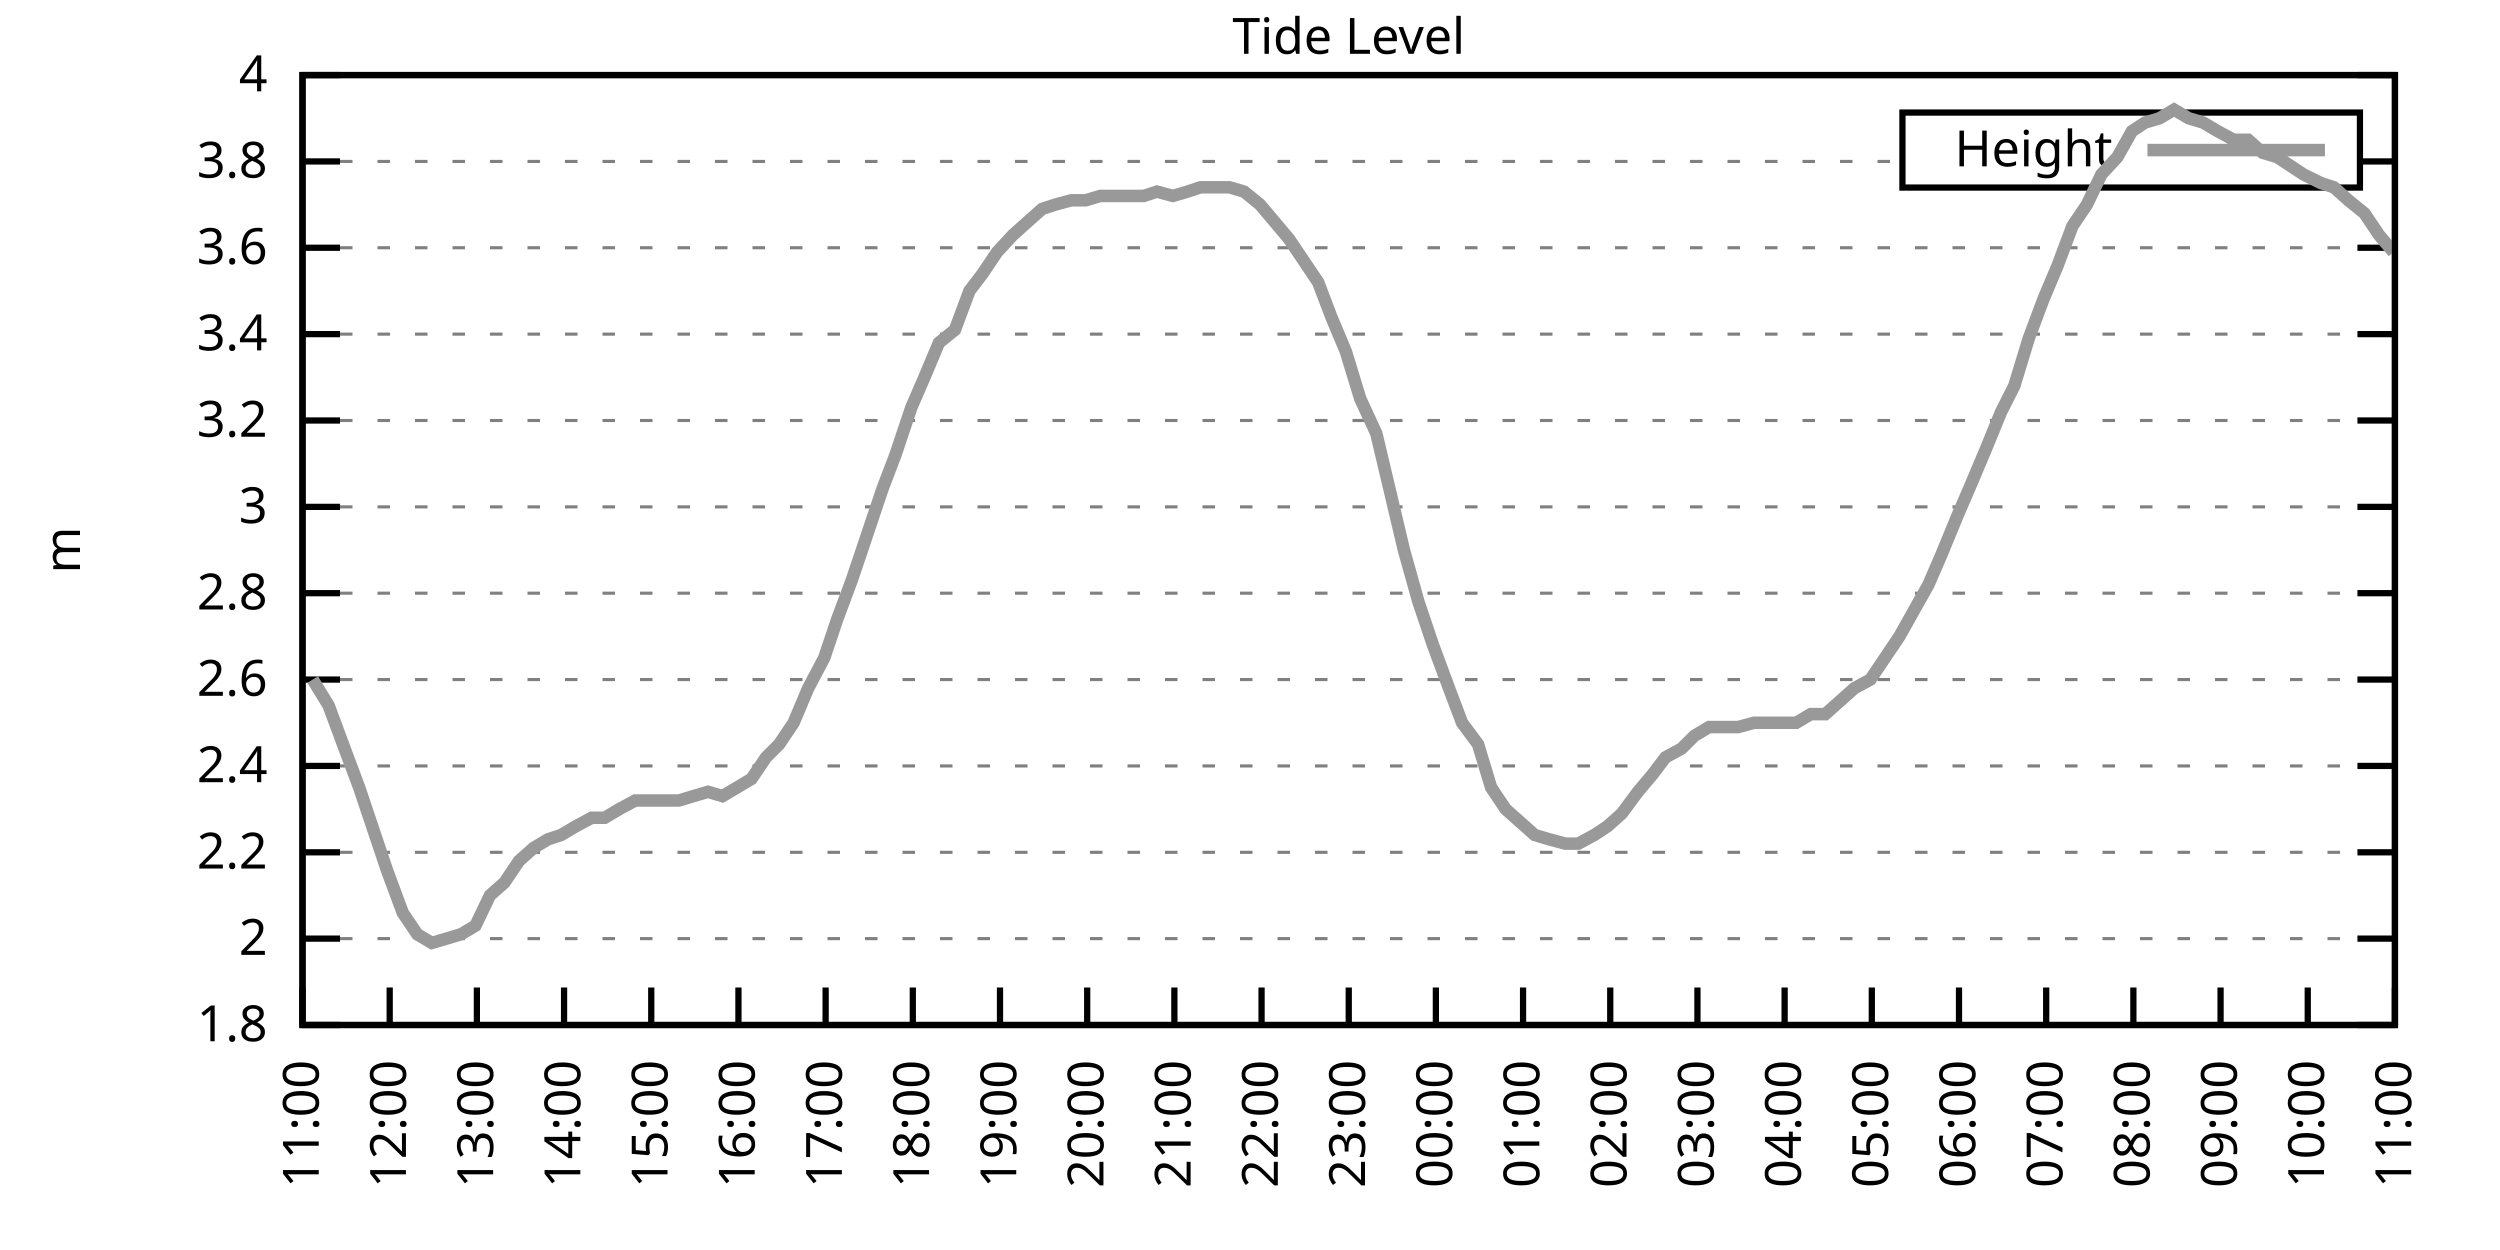
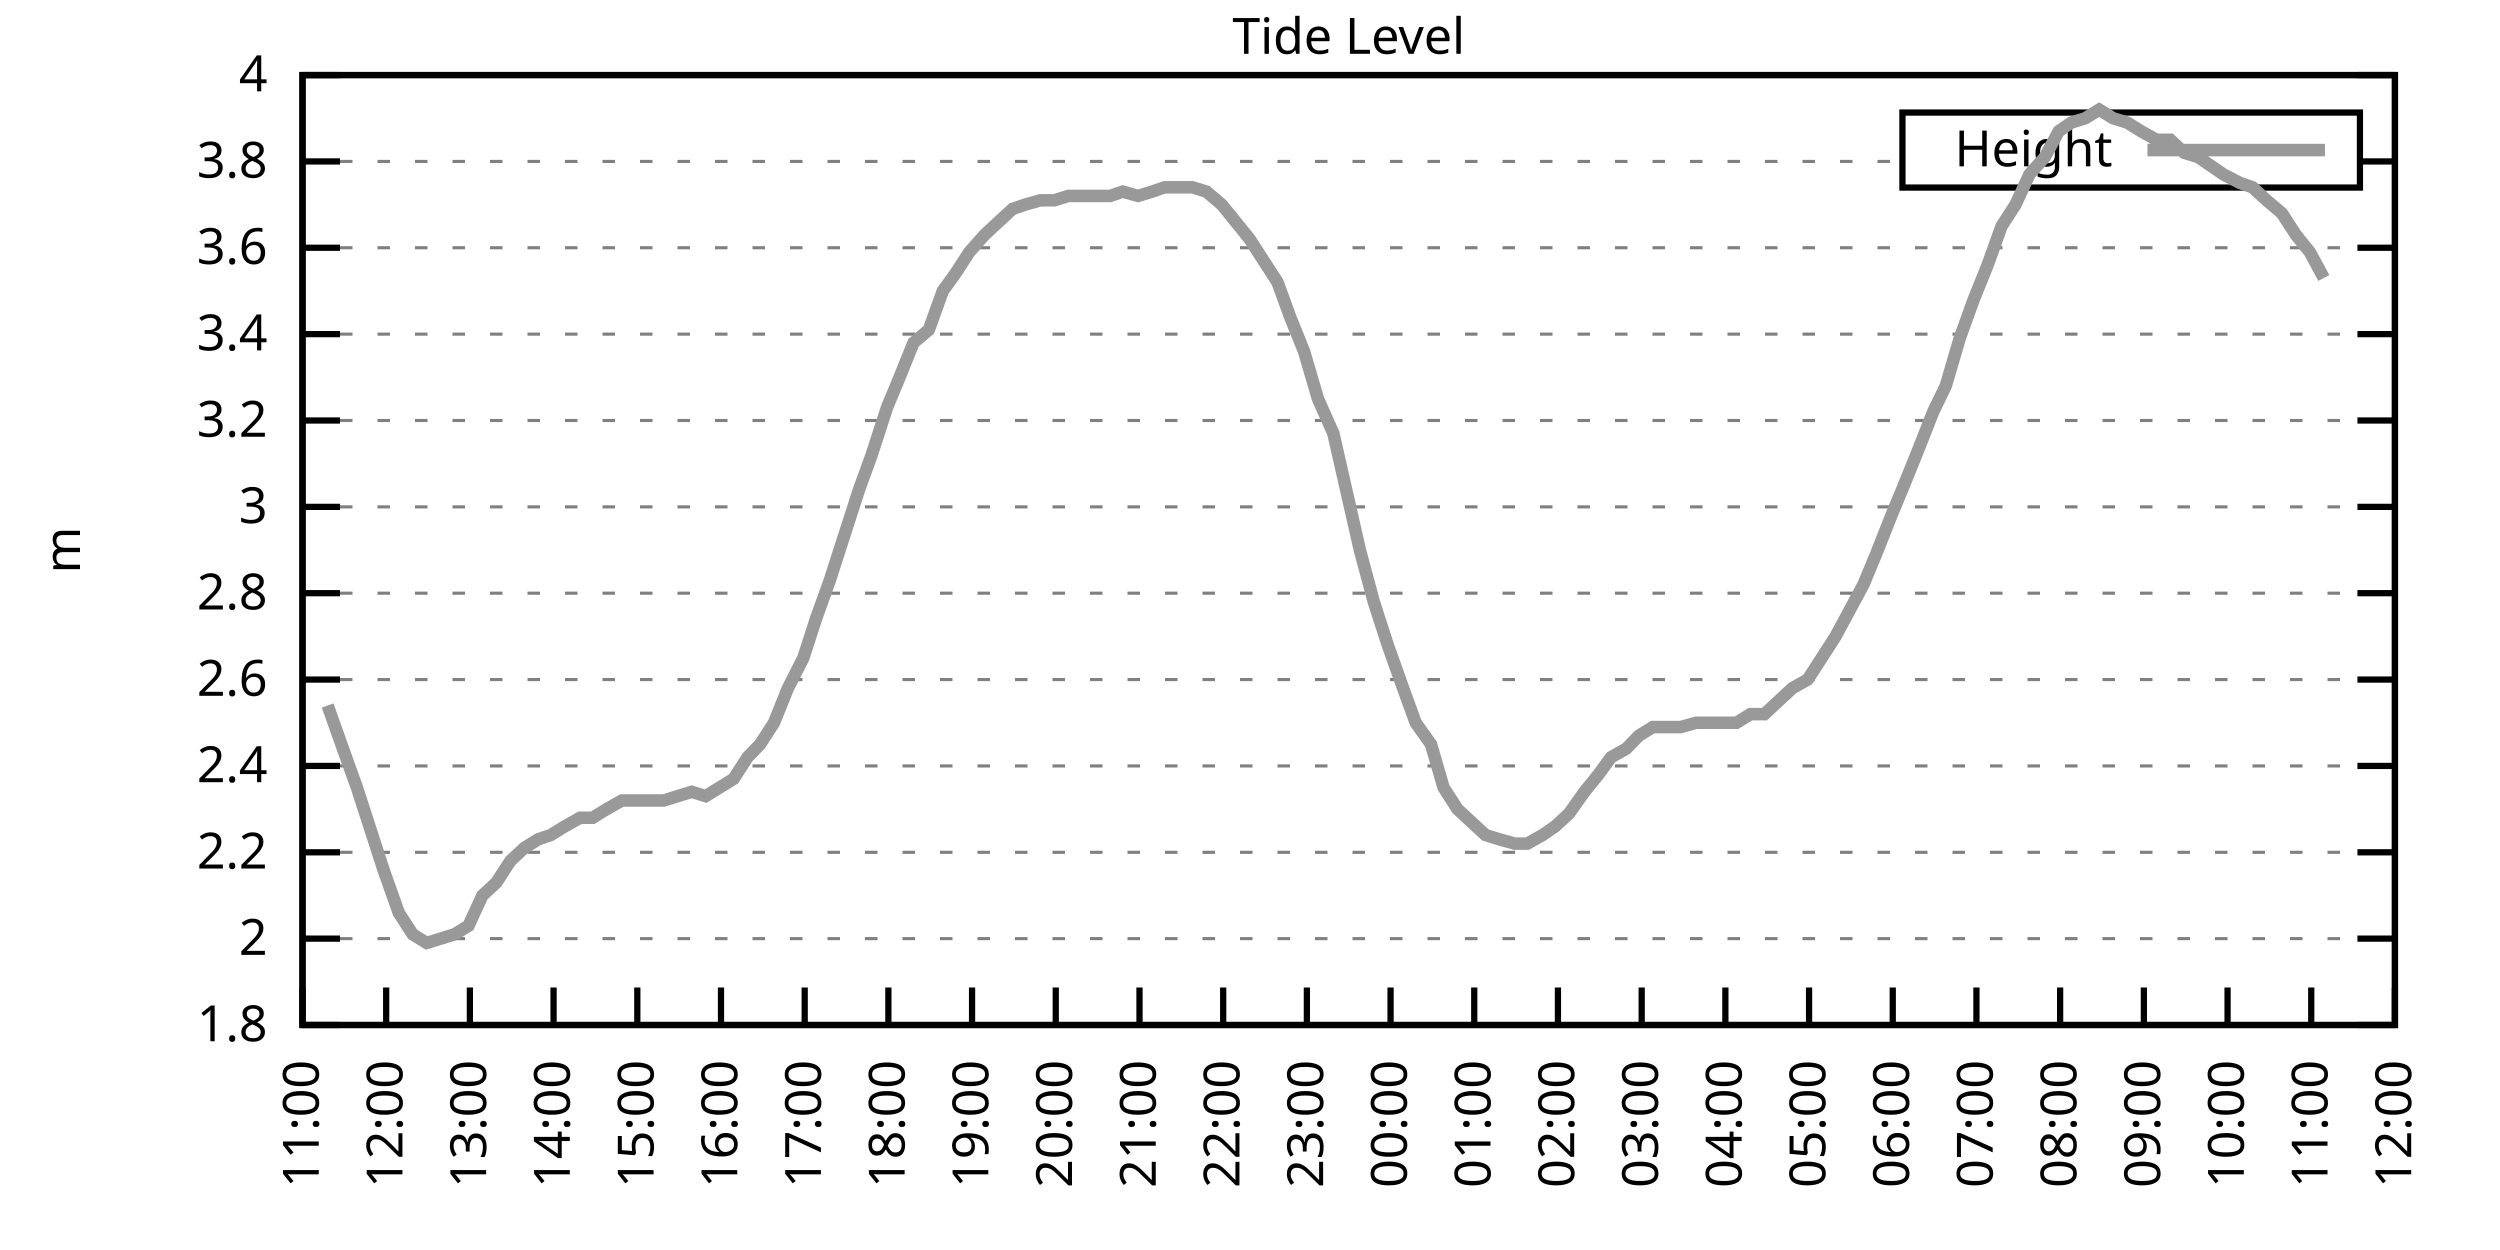
<svg xmlns="http://www.w3.org/2000/svg" xmlns:xlink="http://www.w3.org/1999/xlink" width="400" height="200" viewBox="0 0 400 200">
  <g id="gnuplot_canvas">
    <rect x="0" y="0" width="400" height="200" fill="none" />
    <defs>
      <circle id="gpDot" r="0.5" stroke-width="0.5" stroke="currentColor" />
      <path id="gpPt0" stroke-width="0.333" stroke="currentColor" d="M-1,0 h2 M0,-1 v2" />
      <path id="gpPt1" stroke-width="0.333" stroke="currentColor" d="M-1,-1 L1,1 M1,-1 L-1,1" />
      <path id="gpPt2" stroke-width="0.333" stroke="currentColor" d="M-1,0 L1,0 M0,-1 L0,1 M-1,-1 L1,1 M-1,1 L1,-1" />
      <rect id="gpPt3" stroke-width="0.333" stroke="currentColor" x="-1" y="-1" width="2" height="2" />
      <rect id="gpPt4" stroke-width="0.333" stroke="currentColor" fill="currentColor" x="-1" y="-1" width="2" height="2" />
      <circle id="gpPt5" stroke-width="0.333" stroke="currentColor" cx="0" cy="0" r="1" />
      <use xlink:href="#gpPt5" id="gpPt6" fill="currentColor" stroke="none" />
      <path id="gpPt7" stroke-width="0.333" stroke="currentColor" d="M0,-1.33 L-1.33,0.67 L1.33,0.67 z" />
      <use xlink:href="#gpPt7" id="gpPt8" fill="currentColor" stroke="none" />
      <use xlink:href="#gpPt7" id="gpPt9" stroke="currentColor" transform="rotate(180)" />
      <use xlink:href="#gpPt9" id="gpPt10" fill="currentColor" stroke="none" />
      <use xlink:href="#gpPt3" id="gpPt11" stroke="currentColor" transform="rotate(45)" />
      <use xlink:href="#gpPt11" id="gpPt12" fill="currentColor" stroke="none" />
      <path id="gpPt13" stroke-width="0.333" stroke="currentColor" d="M0,1.330 L1.265,0.411 L0.782,-1.067 L-0.782,-1.076 L-1.265,0.411 z" />
      <use xlink:href="#gpPt13" id="gpPt14" fill="currentColor" stroke="none" />
      <filter id="textbox" filterUnits="objectBoundingBox" x="0" y="0" height="1" width="1">
        <feFlood flood-color="white" flood-opacity="1" result="bgnd" />
        <feComposite in="SourceGraphic" in2="bgnd" operator="atop" />
      </filter>
      <filter id="greybox" filterUnits="objectBoundingBox" x="0" y="0" height="1" width="1">
        <feFlood flood-color="lightgrey" flood-opacity="1" result="grey" />
        <feComposite in="SourceGraphic" in2="grey" operator="atop" />
      </filter>
    </defs>
    <g fill="none" color="white" stroke="currentColor" stroke-width="1.00" stroke-linecap="butt" stroke-linejoin="miter">
</g>
    <g fill="none" color="black" stroke="currentColor" stroke-width="1.00" stroke-linecap="butt" stroke-linejoin="miter">
      <g stroke="none" shape-rendering="crispEdges">
        <polygon fill="rgb(255, 255, 255)" points="48.40,164.00 383.18,164.00 383.18,12.02 48.40,12.02 " />
      </g>
    </g>
    <g fill="none" color="black" stroke="currentColor" stroke-width="1.00" stroke-linecap="butt" stroke-linejoin="miter">
</g>
    <g fill="none" color="black" stroke="black" stroke-width="0.50" stroke-linecap="butt" stroke-linejoin="miter">
</g>
    <g fill="none" color="gray" stroke="currentColor" stroke-width="0.50" stroke-linecap="butt" stroke-linejoin="miter">
      <path stroke="gray" stroke-dasharray="2,4" class="gridline" d="M48.40,164.00 L383.19,164.00  " />
    </g>
    <g fill="none" color="gray" stroke="gray" stroke-width="1.00" stroke-linecap="butt" stroke-linejoin="miter">
</g>
    <g fill="none" color="black" stroke="currentColor" stroke-width="1.00" stroke-linecap="butt" stroke-linejoin="miter">
      <path stroke="black" d="M48.40,164.00 L54.40,164.00 M383.19,164.00 L377.19,164.00  " />
      <g transform="translate(42.80,166.60)" stroke="none" fill="black" font-family="Sans" font-size="8.00" text-anchor="end">
        <text>
          <tspan font-family="Sans"> 1.8</tspan>
        </text>
      </g>
    </g>
    <g fill="none" color="black" stroke="currentColor" stroke-width="1.00" stroke-linecap="butt" stroke-linejoin="miter">
</g>
    <g fill="none" color="black" stroke="black" stroke-width="0.50" stroke-linecap="butt" stroke-linejoin="miter">
</g>
    <g fill="none" color="gray" stroke="currentColor" stroke-width="0.50" stroke-linecap="butt" stroke-linejoin="miter">
      <path stroke="gray" stroke-dasharray="2,4" class="gridline" d="M48.40,150.18 L383.19,150.18  " />
    </g>
    <g fill="none" color="gray" stroke="gray" stroke-width="1.00" stroke-linecap="butt" stroke-linejoin="miter">
</g>
    <g fill="none" color="black" stroke="currentColor" stroke-width="1.00" stroke-linecap="butt" stroke-linejoin="miter">
      <path stroke="black" d="M48.40,150.18 L54.40,150.18 M383.19,150.18 L377.19,150.18  " />
      <g transform="translate(42.80,152.78)" stroke="none" fill="black" font-family="Sans" font-size="8.00" text-anchor="end">
        <text>
          <tspan font-family="Sans"> 2</tspan>
        </text>
      </g>
    </g>
    <g fill="none" color="black" stroke="currentColor" stroke-width="1.00" stroke-linecap="butt" stroke-linejoin="miter">
</g>
    <g fill="none" color="black" stroke="black" stroke-width="0.50" stroke-linecap="butt" stroke-linejoin="miter">
</g>
    <g fill="none" color="gray" stroke="currentColor" stroke-width="0.50" stroke-linecap="butt" stroke-linejoin="miter">
      <path stroke="gray" stroke-dasharray="2,4" class="gridline" d="M48.40,136.37 L383.19,136.37  " />
    </g>
    <g fill="none" color="gray" stroke="gray" stroke-width="1.00" stroke-linecap="butt" stroke-linejoin="miter">
</g>
    <g fill="none" color="black" stroke="currentColor" stroke-width="1.00" stroke-linecap="butt" stroke-linejoin="miter">
      <path stroke="black" d="M48.40,136.37 L54.40,136.37 M383.19,136.37 L377.19,136.37  " />
      <g transform="translate(42.80,138.97)" stroke="none" fill="black" font-family="Sans" font-size="8.00" text-anchor="end">
        <text>
          <tspan font-family="Sans"> 2.2</tspan>
        </text>
      </g>
    </g>
    <g fill="none" color="black" stroke="currentColor" stroke-width="1.00" stroke-linecap="butt" stroke-linejoin="miter">
</g>
    <g fill="none" color="black" stroke="black" stroke-width="0.50" stroke-linecap="butt" stroke-linejoin="miter">
</g>
    <g fill="none" color="gray" stroke="currentColor" stroke-width="0.50" stroke-linecap="butt" stroke-linejoin="miter">
      <path stroke="gray" stroke-dasharray="2,4" class="gridline" d="M48.40,122.55 L383.19,122.55  " />
    </g>
    <g fill="none" color="gray" stroke="gray" stroke-width="1.00" stroke-linecap="butt" stroke-linejoin="miter">
</g>
    <g fill="none" color="black" stroke="currentColor" stroke-width="1.00" stroke-linecap="butt" stroke-linejoin="miter">
      <path stroke="black" d="M48.40,122.55 L54.40,122.55 M383.19,122.55 L377.19,122.55  " />
      <g transform="translate(42.80,125.15)" stroke="none" fill="black" font-family="Sans" font-size="8.00" text-anchor="end">
        <text>
          <tspan font-family="Sans"> 2.4</tspan>
        </text>
      </g>
    </g>
    <g fill="none" color="black" stroke="currentColor" stroke-width="1.00" stroke-linecap="butt" stroke-linejoin="miter">
</g>
    <g fill="none" color="black" stroke="black" stroke-width="0.50" stroke-linecap="butt" stroke-linejoin="miter">
</g>
    <g fill="none" color="gray" stroke="currentColor" stroke-width="0.50" stroke-linecap="butt" stroke-linejoin="miter">
      <path stroke="gray" stroke-dasharray="2,4" class="gridline" d="M48.40,108.73 L383.19,108.73  " />
    </g>
    <g fill="none" color="gray" stroke="gray" stroke-width="1.00" stroke-linecap="butt" stroke-linejoin="miter">
</g>
    <g fill="none" color="black" stroke="currentColor" stroke-width="1.00" stroke-linecap="butt" stroke-linejoin="miter">
      <path stroke="black" d="M48.40,108.73 L54.40,108.73 M383.19,108.73 L377.19,108.73  " />
      <g transform="translate(42.80,111.33)" stroke="none" fill="black" font-family="Sans" font-size="8.00" text-anchor="end">
        <text>
          <tspan font-family="Sans"> 2.6</tspan>
        </text>
      </g>
    </g>
    <g fill="none" color="black" stroke="currentColor" stroke-width="1.00" stroke-linecap="butt" stroke-linejoin="miter">
</g>
    <g fill="none" color="black" stroke="black" stroke-width="0.50" stroke-linecap="butt" stroke-linejoin="miter">
</g>
    <g fill="none" color="gray" stroke="currentColor" stroke-width="0.50" stroke-linecap="butt" stroke-linejoin="miter">
      <path stroke="gray" stroke-dasharray="2,4" class="gridline" d="M48.40,94.91 L383.19,94.91  " />
    </g>
    <g fill="none" color="gray" stroke="gray" stroke-width="1.00" stroke-linecap="butt" stroke-linejoin="miter">
</g>
    <g fill="none" color="black" stroke="currentColor" stroke-width="1.00" stroke-linecap="butt" stroke-linejoin="miter">
      <path stroke="black" d="M48.40,94.91 L54.40,94.91 M383.19,94.91 L377.19,94.91  " />
      <g transform="translate(42.80,97.51)" stroke="none" fill="black" font-family="Sans" font-size="8.00" text-anchor="end">
        <text>
          <tspan font-family="Sans"> 2.8</tspan>
        </text>
      </g>
    </g>
    <g fill="none" color="black" stroke="currentColor" stroke-width="1.00" stroke-linecap="butt" stroke-linejoin="miter">
</g>
    <g fill="none" color="black" stroke="black" stroke-width="0.50" stroke-linecap="butt" stroke-linejoin="miter">
</g>
    <g fill="none" color="gray" stroke="currentColor" stroke-width="0.50" stroke-linecap="butt" stroke-linejoin="miter">
      <path stroke="gray" stroke-dasharray="2,4" class="gridline" d="M48.40,81.10 L383.19,81.10  " />
    </g>
    <g fill="none" color="gray" stroke="gray" stroke-width="1.00" stroke-linecap="butt" stroke-linejoin="miter">
</g>
    <g fill="none" color="black" stroke="currentColor" stroke-width="1.00" stroke-linecap="butt" stroke-linejoin="miter">
      <path stroke="black" d="M48.40,81.10 L54.40,81.10 M383.19,81.10 L377.19,81.10  " />
      <g transform="translate(42.80,83.70)" stroke="none" fill="black" font-family="Sans" font-size="8.00" text-anchor="end">
        <text>
          <tspan font-family="Sans"> 3</tspan>
        </text>
      </g>
    </g>
    <g fill="none" color="black" stroke="currentColor" stroke-width="1.00" stroke-linecap="butt" stroke-linejoin="miter">
</g>
    <g fill="none" color="black" stroke="black" stroke-width="0.50" stroke-linecap="butt" stroke-linejoin="miter">
</g>
    <g fill="none" color="gray" stroke="currentColor" stroke-width="0.50" stroke-linecap="butt" stroke-linejoin="miter">
      <path stroke="gray" stroke-dasharray="2,4" class="gridline" d="M48.40,67.28 L383.19,67.28  " />
    </g>
    <g fill="none" color="gray" stroke="gray" stroke-width="1.00" stroke-linecap="butt" stroke-linejoin="miter">
</g>
    <g fill="none" color="black" stroke="currentColor" stroke-width="1.00" stroke-linecap="butt" stroke-linejoin="miter">
      <path stroke="black" d="M48.40,67.28 L54.40,67.28 M383.19,67.28 L377.19,67.28  " />
      <g transform="translate(42.80,69.88)" stroke="none" fill="black" font-family="Sans" font-size="8.00" text-anchor="end">
        <text>
          <tspan font-family="Sans"> 3.2</tspan>
        </text>
      </g>
    </g>
    <g fill="none" color="black" stroke="currentColor" stroke-width="1.00" stroke-linecap="butt" stroke-linejoin="miter">
</g>
    <g fill="none" color="black" stroke="black" stroke-width="0.50" stroke-linecap="butt" stroke-linejoin="miter">
</g>
    <g fill="none" color="gray" stroke="currentColor" stroke-width="0.50" stroke-linecap="butt" stroke-linejoin="miter">
      <path stroke="gray" stroke-dasharray="2,4" class="gridline" d="M48.40,53.46 L383.19,53.46  " />
    </g>
    <g fill="none" color="gray" stroke="gray" stroke-width="1.00" stroke-linecap="butt" stroke-linejoin="miter">
</g>
    <g fill="none" color="black" stroke="currentColor" stroke-width="1.00" stroke-linecap="butt" stroke-linejoin="miter">
      <path stroke="black" d="M48.40,53.46 L54.40,53.46 M383.19,53.46 L377.19,53.46  " />
      <g transform="translate(42.80,56.06)" stroke="none" fill="black" font-family="Sans" font-size="8.00" text-anchor="end">
        <text>
          <tspan font-family="Sans"> 3.4</tspan>
        </text>
      </g>
    </g>
    <g fill="none" color="black" stroke="currentColor" stroke-width="1.00" stroke-linecap="butt" stroke-linejoin="miter">
</g>
    <g fill="none" color="black" stroke="black" stroke-width="0.50" stroke-linecap="butt" stroke-linejoin="miter">
</g>
    <g fill="none" color="gray" stroke="currentColor" stroke-width="0.50" stroke-linecap="butt" stroke-linejoin="miter">
      <path stroke="gray" stroke-dasharray="2,4" class="gridline" d="M48.40,39.64 L383.19,39.64  " />
    </g>
    <g fill="none" color="gray" stroke="gray" stroke-width="1.00" stroke-linecap="butt" stroke-linejoin="miter">
</g>
    <g fill="none" color="black" stroke="currentColor" stroke-width="1.00" stroke-linecap="butt" stroke-linejoin="miter">
      <path stroke="black" d="M48.40,39.64 L54.40,39.64 M383.19,39.64 L377.19,39.64  " />
      <g transform="translate(42.80,42.24)" stroke="none" fill="black" font-family="Sans" font-size="8.00" text-anchor="end">
        <text>
          <tspan font-family="Sans"> 3.6</tspan>
        </text>
      </g>
    </g>
    <g fill="none" color="black" stroke="currentColor" stroke-width="1.00" stroke-linecap="butt" stroke-linejoin="miter">
</g>
    <g fill="none" color="black" stroke="black" stroke-width="0.50" stroke-linecap="butt" stroke-linejoin="miter">
</g>
    <g fill="none" color="gray" stroke="currentColor" stroke-width="0.50" stroke-linecap="butt" stroke-linejoin="miter">
      <path stroke="gray" stroke-dasharray="2,4" class="gridline" d="M48.40,25.83 L304.39,25.83 M377.59,25.83 L383.19,25.83  " />
    </g>
    <g fill="none" color="gray" stroke="gray" stroke-width="1.00" stroke-linecap="butt" stroke-linejoin="miter">
</g>
    <g fill="none" color="black" stroke="currentColor" stroke-width="1.00" stroke-linecap="butt" stroke-linejoin="miter">
      <path stroke="black" d="M48.40,25.83 L54.40,25.83 M383.19,25.83 L377.19,25.83  " />
      <g transform="translate(42.80,28.43)" stroke="none" fill="black" font-family="Sans" font-size="8.00" text-anchor="end">
        <text>
          <tspan font-family="Sans"> 3.8</tspan>
        </text>
      </g>
    </g>
    <g fill="none" color="black" stroke="currentColor" stroke-width="1.00" stroke-linecap="butt" stroke-linejoin="miter">
</g>
    <g fill="none" color="black" stroke="black" stroke-width="0.50" stroke-linecap="butt" stroke-linejoin="miter">
</g>
    <g fill="none" color="gray" stroke="currentColor" stroke-width="0.50" stroke-linecap="butt" stroke-linejoin="miter">
      <path stroke="gray" stroke-dasharray="2,4" class="gridline" d="M48.40,12.01 L383.19,12.01  " />
    </g>
    <g fill="none" color="gray" stroke="gray" stroke-width="1.00" stroke-linecap="butt" stroke-linejoin="miter">
</g>
    <g fill="none" color="black" stroke="currentColor" stroke-width="1.00" stroke-linecap="butt" stroke-linejoin="miter">
      <path stroke="black" d="M48.40,12.01 L54.40,12.01 M383.19,12.01 L377.19,12.01  " />
      <g transform="translate(42.80,14.61)" stroke="none" fill="black" font-family="Sans" font-size="8.00" text-anchor="end">
        <text>
          <tspan font-family="Sans"> 4</tspan>
        </text>
      </g>
    </g>
    <g fill="none" color="black" stroke="currentColor" stroke-width="1.00" stroke-linecap="butt" stroke-linejoin="miter">
      <path stroke="black" d="M48.40,164.00 L48.40,158.00  " />
      <g transform="translate(51.00,169.60) rotate(270.00)" stroke="none" fill="black" font-family="Sans" font-size="8.00" text-anchor="end">
        <text>
          <tspan font-family="Sans">11:00</tspan>
        </text>
      </g>
    </g>
    <g fill="none" color="black" stroke="currentColor" stroke-width="1.00" stroke-linecap="butt" stroke-linejoin="miter">
-       <path stroke="black" d="M62.35,164.00 L62.35,158.00  " />
-       <g transform="translate(64.95,169.60) rotate(270.00)" stroke="none" fill="black" font-family="Sans" font-size="8.00" text-anchor="end">
+       <path stroke="black" d="M61.79,164.00 L61.79,158.00  " />
+       <g transform="translate(64.39,169.60) rotate(270.00)" stroke="none" fill="black" font-family="Sans" font-size="8.00" text-anchor="end">
        <text>
          <tspan font-family="Sans">12:00</tspan>
        </text>
      </g>
    </g>
    <g fill="none" color="black" stroke="currentColor" stroke-width="1.00" stroke-linecap="butt" stroke-linejoin="miter">
-       <path stroke="black" d="M76.30,164.00 L76.30,158.00  " />
-       <g transform="translate(78.90,169.60) rotate(270.00)" stroke="none" fill="black" font-family="Sans" font-size="8.00" text-anchor="end">
+       <path stroke="black" d="M75.18,164.00 L75.18,158.00  " />
+       <g transform="translate(77.78,169.60) rotate(270.00)" stroke="none" fill="black" font-family="Sans" font-size="8.00" text-anchor="end">
        <text>
          <tspan font-family="Sans">13:00</tspan>
        </text>
      </g>
    </g>
    <g fill="none" color="black" stroke="currentColor" stroke-width="1.00" stroke-linecap="butt" stroke-linejoin="miter">
-       <path stroke="black" d="M90.25,164.00 L90.25,158.00  " />
-       <g transform="translate(92.85,169.60) rotate(270.00)" stroke="none" fill="black" font-family="Sans" font-size="8.00" text-anchor="end">
+       <path stroke="black" d="M88.57,164.00 L88.57,158.00  " />
+       <g transform="translate(91.17,169.60) rotate(270.00)" stroke="none" fill="black" font-family="Sans" font-size="8.00" text-anchor="end">
        <text>
          <tspan font-family="Sans">14:00</tspan>
        </text>
      </g>
    </g>
    <g fill="none" color="black" stroke="currentColor" stroke-width="1.00" stroke-linecap="butt" stroke-linejoin="miter">
-       <path stroke="black" d="M104.20,164.00 L104.20,158.00  " />
-       <g transform="translate(106.80,169.60) rotate(270.00)" stroke="none" fill="black" font-family="Sans" font-size="8.00" text-anchor="end">
+       <path stroke="black" d="M101.97,164.00 L101.97,158.00  " />
+       <g transform="translate(104.57,169.60) rotate(270.00)" stroke="none" fill="black" font-family="Sans" font-size="8.00" text-anchor="end">
        <text>
          <tspan font-family="Sans">15:00</tspan>
        </text>
      </g>
    </g>
    <g fill="none" color="black" stroke="currentColor" stroke-width="1.00" stroke-linecap="butt" stroke-linejoin="miter">
-       <path stroke="black" d="M118.15,164.00 L118.15,158.00  " />
-       <g transform="translate(120.75,169.60) rotate(270.00)" stroke="none" fill="black" font-family="Sans" font-size="8.00" text-anchor="end">
+       <path stroke="black" d="M115.36,164.00 L115.36,158.00  " />
+       <g transform="translate(117.96,169.60) rotate(270.00)" stroke="none" fill="black" font-family="Sans" font-size="8.00" text-anchor="end">
        <text>
          <tspan font-family="Sans">16:00</tspan>
        </text>
      </g>
    </g>
    <g fill="none" color="black" stroke="currentColor" stroke-width="1.00" stroke-linecap="butt" stroke-linejoin="miter">
-       <path stroke="black" d="M132.10,164.00 L132.10,158.00  " />
-       <g transform="translate(134.70,169.60) rotate(270.00)" stroke="none" fill="black" font-family="Sans" font-size="8.00" text-anchor="end">
+       <path stroke="black" d="M128.75,164.00 L128.75,158.00  " />
+       <g transform="translate(131.35,169.60) rotate(270.00)" stroke="none" fill="black" font-family="Sans" font-size="8.00" text-anchor="end">
        <text>
          <tspan font-family="Sans">17:00</tspan>
        </text>
      </g>
    </g>
    <g fill="none" color="black" stroke="currentColor" stroke-width="1.00" stroke-linecap="butt" stroke-linejoin="miter">
-       <path stroke="black" d="M146.05,164.00 L146.05,158.00  " />
-       <g transform="translate(148.65,169.60) rotate(270.00)" stroke="none" fill="black" font-family="Sans" font-size="8.00" text-anchor="end">
+       <path stroke="black" d="M142.14,164.00 L142.14,158.00  " />
+       <g transform="translate(144.74,169.60) rotate(270.00)" stroke="none" fill="black" font-family="Sans" font-size="8.00" text-anchor="end">
        <text>
          <tspan font-family="Sans">18:00</tspan>
        </text>
      </g>
    </g>
    <g fill="none" color="black" stroke="currentColor" stroke-width="1.00" stroke-linecap="butt" stroke-linejoin="miter">
-       <path stroke="black" d="M160.00,164.00 L160.00,158.00  " />
-       <g transform="translate(162.60,169.60) rotate(270.00)" stroke="none" fill="black" font-family="Sans" font-size="8.00" text-anchor="end">
+       <path stroke="black" d="M155.53,164.00 L155.53,158.00  " />
+       <g transform="translate(158.13,169.60) rotate(270.00)" stroke="none" fill="black" font-family="Sans" font-size="8.00" text-anchor="end">
        <text>
          <tspan font-family="Sans">19:00</tspan>
        </text>
      </g>
    </g>
    <g fill="none" color="black" stroke="currentColor" stroke-width="1.00" stroke-linecap="butt" stroke-linejoin="miter">
-       <path stroke="black" d="M173.95,164.00 L173.95,158.00  " />
-       <g transform="translate(176.55,169.60) rotate(270.00)" stroke="none" fill="black" font-family="Sans" font-size="8.00" text-anchor="end">
+       <path stroke="black" d="M168.92,164.00 L168.92,158.00  " />
+       <g transform="translate(171.52,169.60) rotate(270.00)" stroke="none" fill="black" font-family="Sans" font-size="8.00" text-anchor="end">
        <text>
          <tspan font-family="Sans">20:00</tspan>
        </text>
      </g>
    </g>
    <g fill="none" color="black" stroke="currentColor" stroke-width="1.00" stroke-linecap="butt" stroke-linejoin="miter">
-       <path stroke="black" d="M187.90,164.00 L187.90,158.00  " />
-       <g transform="translate(190.50,169.60) rotate(270.00)" stroke="none" fill="black" font-family="Sans" font-size="8.00" text-anchor="end">
+       <path stroke="black" d="M182.32,164.00 L182.32,158.00  " />
+       <g transform="translate(184.92,169.60) rotate(270.00)" stroke="none" fill="black" font-family="Sans" font-size="8.00" text-anchor="end">
        <text>
          <tspan font-family="Sans">21:00</tspan>
        </text>
      </g>
    </g>
    <g fill="none" color="black" stroke="currentColor" stroke-width="1.00" stroke-linecap="butt" stroke-linejoin="miter">
-       <path stroke="black" d="M201.85,164.00 L201.85,158.00  " />
-       <g transform="translate(204.45,169.60) rotate(270.00)" stroke="none" fill="black" font-family="Sans" font-size="8.00" text-anchor="end">
+       <path stroke="black" d="M195.71,164.00 L195.71,158.00  " />
+       <g transform="translate(198.31,169.60) rotate(270.00)" stroke="none" fill="black" font-family="Sans" font-size="8.00" text-anchor="end">
        <text>
          <tspan font-family="Sans">22:00</tspan>
        </text>
      </g>
    </g>
    <g fill="none" color="black" stroke="currentColor" stroke-width="1.00" stroke-linecap="butt" stroke-linejoin="miter">
-       <path stroke="black" d="M215.80,164.00 L215.80,158.00  " />
-       <g transform="translate(218.40,169.60) rotate(270.00)" stroke="none" fill="black" font-family="Sans" font-size="8.00" text-anchor="end">
+       <path stroke="black" d="M209.10,164.00 L209.10,158.00  " />
+       <g transform="translate(211.70,169.60) rotate(270.00)" stroke="none" fill="black" font-family="Sans" font-size="8.00" text-anchor="end">
        <text>
          <tspan font-family="Sans">23:00</tspan>
        </text>
      </g>
    </g>
    <g fill="none" color="black" stroke="currentColor" stroke-width="1.00" stroke-linecap="butt" stroke-linejoin="miter">
-       <path stroke="black" d="M229.74,164.00 L229.74,158.00  " />
-       <g transform="translate(232.34,169.60) rotate(270.00)" stroke="none" fill="black" font-family="Sans" font-size="8.00" text-anchor="end">
+       <path stroke="black" d="M222.49,164.00 L222.49,158.00  " />
+       <g transform="translate(225.09,169.60) rotate(270.00)" stroke="none" fill="black" font-family="Sans" font-size="8.00" text-anchor="end">
        <text>
          <tspan font-family="Sans">00:00</tspan>
        </text>
      </g>
    </g>
    <g fill="none" color="black" stroke="currentColor" stroke-width="1.00" stroke-linecap="butt" stroke-linejoin="miter">
-       <path stroke="black" d="M243.69,164.00 L243.69,158.00  " />
-       <g transform="translate(246.29,169.60) rotate(270.00)" stroke="none" fill="black" font-family="Sans" font-size="8.00" text-anchor="end">
+       <path stroke="black" d="M235.88,164.00 L235.88,158.00  " />
+       <g transform="translate(238.48,169.60) rotate(270.00)" stroke="none" fill="black" font-family="Sans" font-size="8.00" text-anchor="end">
        <text>
          <tspan font-family="Sans">01:00</tspan>
        </text>
      </g>
    </g>
    <g fill="none" color="black" stroke="currentColor" stroke-width="1.00" stroke-linecap="butt" stroke-linejoin="miter">
-       <path stroke="black" d="M257.64,164.00 L257.64,158.00  " />
-       <g transform="translate(260.24,169.60) rotate(270.00)" stroke="none" fill="black" font-family="Sans" font-size="8.00" text-anchor="end">
+       <path stroke="black" d="M249.27,164.00 L249.27,158.00  " />
+       <g transform="translate(251.87,169.60) rotate(270.00)" stroke="none" fill="black" font-family="Sans" font-size="8.00" text-anchor="end">
        <text>
          <tspan font-family="Sans">02:00</tspan>
        </text>
      </g>
    </g>
    <g fill="none" color="black" stroke="currentColor" stroke-width="1.00" stroke-linecap="butt" stroke-linejoin="miter">
-       <path stroke="black" d="M271.59,164.00 L271.59,158.00  " />
-       <g transform="translate(274.19,169.60) rotate(270.00)" stroke="none" fill="black" font-family="Sans" font-size="8.00" text-anchor="end">
+       <path stroke="black" d="M262.67,164.00 L262.67,158.00  " />
+       <g transform="translate(265.27,169.60) rotate(270.00)" stroke="none" fill="black" font-family="Sans" font-size="8.00" text-anchor="end">
        <text>
          <tspan font-family="Sans">03:00</tspan>
        </text>
      </g>
    </g>
    <g fill="none" color="black" stroke="currentColor" stroke-width="1.00" stroke-linecap="butt" stroke-linejoin="miter">
-       <path stroke="black" d="M285.54,164.00 L285.54,158.00  " />
-       <g transform="translate(288.14,169.60) rotate(270.00)" stroke="none" fill="black" font-family="Sans" font-size="8.00" text-anchor="end">
+       <path stroke="black" d="M276.06,164.00 L276.06,158.00  " />
+       <g transform="translate(278.66,169.60) rotate(270.00)" stroke="none" fill="black" font-family="Sans" font-size="8.00" text-anchor="end">
        <text>
          <tspan font-family="Sans">04:00</tspan>
        </text>
      </g>
    </g>
    <g fill="none" color="black" stroke="currentColor" stroke-width="1.00" stroke-linecap="butt" stroke-linejoin="miter">
-       <path stroke="black" d="M299.49,164.00 L299.49,158.00  " />
-       <g transform="translate(302.09,169.60) rotate(270.00)" stroke="none" fill="black" font-family="Sans" font-size="8.00" text-anchor="end">
+       <path stroke="black" d="M289.45,164.00 L289.45,158.00  " />
+       <g transform="translate(292.05,169.60) rotate(270.00)" stroke="none" fill="black" font-family="Sans" font-size="8.00" text-anchor="end">
        <text>
          <tspan font-family="Sans">05:00</tspan>
        </text>
      </g>
    </g>
    <g fill="none" color="black" stroke="currentColor" stroke-width="1.00" stroke-linecap="butt" stroke-linejoin="miter">
-       <path stroke="black" d="M313.44,164.00 L313.44,158.00  " />
-       <g transform="translate(316.04,169.60) rotate(270.00)" stroke="none" fill="black" font-family="Sans" font-size="8.00" text-anchor="end">
+       <path stroke="black" d="M302.84,164.00 L302.84,158.00  " />
+       <g transform="translate(305.44,169.60) rotate(270.00)" stroke="none" fill="black" font-family="Sans" font-size="8.00" text-anchor="end">
        <text>
          <tspan font-family="Sans">06:00</tspan>
        </text>
      </g>
    </g>
    <g fill="none" color="black" stroke="currentColor" stroke-width="1.00" stroke-linecap="butt" stroke-linejoin="miter">
-       <path stroke="black" d="M327.39,164.00 L327.39,158.00  " />
-       <g transform="translate(329.99,169.60) rotate(270.00)" stroke="none" fill="black" font-family="Sans" font-size="8.00" text-anchor="end">
+       <path stroke="black" d="M316.23,164.00 L316.23,158.00  " />
+       <g transform="translate(318.83,169.60) rotate(270.00)" stroke="none" fill="black" font-family="Sans" font-size="8.00" text-anchor="end">
        <text>
          <tspan font-family="Sans">07:00</tspan>
        </text>
      </g>
    </g>
    <g fill="none" color="black" stroke="currentColor" stroke-width="1.00" stroke-linecap="butt" stroke-linejoin="miter">
-       <path stroke="black" d="M341.34,164.00 L341.34,158.00  " />
-       <g transform="translate(343.94,169.60) rotate(270.00)" stroke="none" fill="black" font-family="Sans" font-size="8.00" text-anchor="end">
+       <path stroke="black" d="M329.62,164.00 L329.62,158.00  " />
+       <g transform="translate(332.22,169.60) rotate(270.00)" stroke="none" fill="black" font-family="Sans" font-size="8.00" text-anchor="end">
        <text>
          <tspan font-family="Sans">08:00</tspan>
        </text>
      </g>
    </g>
    <g fill="none" color="black" stroke="currentColor" stroke-width="1.00" stroke-linecap="butt" stroke-linejoin="miter">
-       <path stroke="black" d="M355.29,164.00 L355.29,158.00  " />
-       <g transform="translate(357.89,169.60) rotate(270.00)" stroke="none" fill="black" font-family="Sans" font-size="8.00" text-anchor="end">
+       <path stroke="black" d="M343.02,164.00 L343.02,158.00  " />
+       <g transform="translate(345.62,169.60) rotate(270.00)" stroke="none" fill="black" font-family="Sans" font-size="8.00" text-anchor="end">
        <text>
          <tspan font-family="Sans">09:00</tspan>
        </text>
      </g>
    </g>
    <g fill="none" color="black" stroke="currentColor" stroke-width="1.00" stroke-linecap="butt" stroke-linejoin="miter">
-       <path stroke="black" d="M369.24,164.00 L369.24,158.00  " />
-       <g transform="translate(371.84,169.60) rotate(270.00)" stroke="none" fill="black" font-family="Sans" font-size="8.00" text-anchor="end">
+       <path stroke="black" d="M356.41,164.00 L356.41,158.00  " />
+       <g transform="translate(359.01,169.60) rotate(270.00)" stroke="none" fill="black" font-family="Sans" font-size="8.00" text-anchor="end">
        <text>
          <tspan font-family="Sans">10:00</tspan>
+         </text>
+       </g>
+     </g>
+     <g fill="none" color="black" stroke="currentColor" stroke-width="1.00" stroke-linecap="butt" stroke-linejoin="miter">
+       <path stroke="black" d="M369.80,164.00 L369.80,158.00  " />
+       <g transform="translate(372.40,169.60) rotate(270.00)" stroke="none" fill="black" font-family="Sans" font-size="8.00" text-anchor="end">
+         <text>
+           <tspan font-family="Sans">11:00</tspan>
        </text>
      </g>
    </g>
    <g fill="none" color="black" stroke="currentColor" stroke-width="1.00" stroke-linecap="butt" stroke-linejoin="miter">
      <path stroke="black" d="M383.19,164.00 L383.19,158.00  " />
      <g transform="translate(385.79,169.60) rotate(270.00)" stroke="none" fill="black" font-family="Sans" font-size="8.00" text-anchor="end">
        <text>
-           <tspan font-family="Sans">11:00</tspan>
+           <tspan font-family="Sans">12:00</tspan>
        </text>
      </g>
    </g>
    <g fill="none" color="black" stroke="currentColor" stroke-width="1.00" stroke-linecap="butt" stroke-linejoin="miter">
</g>
    <g fill="none" color="black" stroke="currentColor" stroke-width="1.00" stroke-linecap="butt" stroke-linejoin="miter">
      <path stroke="black" d="M48.40,12.01 L48.40,164.00 L383.19,164.00 L383.19,12.01 L48.40,12.01 Z  " />
    </g>
    <g fill="none" color="black" stroke="currentColor" stroke-width="1.00" stroke-linecap="butt" stroke-linejoin="miter">
</g>
    <g fill="none" color="black" stroke="currentColor" stroke-width="1.00" stroke-linecap="butt" stroke-linejoin="miter">
      <path stroke="black" d="M304.39,30.01 L304.39,18.01 L377.59,18.01 L377.59,30.01 L304.39,30.01 Z  " />
    </g>
    <g id="Tide_level_plot_1">
      <g fill="none" color="white" stroke="black" stroke-width="2.00" stroke-linecap="butt" stroke-linejoin="miter">
</g>
      <g fill="none" color="black" stroke="currentColor" stroke-width="2.00" stroke-linecap="butt" stroke-linejoin="miter">
        <g transform="translate(337.99,26.61)" stroke="none" fill="black" font-family="Sans" font-size="8.00" text-anchor="end">
          <text>
            <tspan font-family="Sans">Height</tspan>
          </text>
        </g>
      </g>
      <g fill="none" color="black" stroke="currentColor" stroke-width="2.00" stroke-linecap="butt" stroke-linejoin="miter">
-         <path stroke="rgb(153, 153, 153)" d="M343.59,24.01 L371.99,24.01 M50.03,108.73 L52.58,112.88 L55.14,119.78 L57.47,126.00 L59.79,132.91 L61.88,139.13   L64.44,146.04 L66.77,149.49 L69.09,150.87 L71.42,150.18 L73.74,149.49 L76.07,148.11 L78.39,143.27 L80.72,141.20   L83.04,137.75 L85.37,135.67 L87.69,134.29 L89.78,133.60 L92.11,132.22 L94.67,130.84 L96.76,130.84 L99.08,129.46   L101.64,128.08 L103.97,128.08 L106.29,128.08 L108.62,128.08 L110.94,127.38 L113.27,126.69 L115.59,127.38 L117.92,126.00   L120.24,124.62 L122.57,121.17 L124.66,119.09 L126.98,115.64 L129.31,110.11 L131.87,105.28 L133.96,99.06 L136.28,92.84   L138.61,85.93 L141.16,78.33 L143.26,72.81 L145.81,65.21 L147.91,60.37 L150.23,54.84 L152.79,52.77 L155.11,46.55   L157.21,43.79 L159.53,40.34 L162.09,37.57 L164.41,35.50 L166.74,33.43 L168.83,32.74 L171.39,32.05 L173.71,32.05   L176.04,31.35 L178.36,31.35 L180.46,31.35 L183.01,31.35 L185.11,30.66 L187.66,31.35 L189.99,30.66 L192.08,29.97   L194.41,29.97 L196.73,29.97 L199.06,30.66 L201.61,32.74 L203.94,35.50 L206.26,38.26 L208.59,41.72 L210.91,45.17   L213.01,50.70 L215.33,56.23 L217.65,63.82 L220.21,69.35 L224.63,88.01 L226.95,96.30 L229.28,103.20 L231.84,110.11   L233.93,115.64 L236.49,119.09 L238.58,126.00 L240.90,129.46 L243.23,131.53 L245.55,133.60 L247.88,134.29 L250.44,134.98   L252.53,134.98 L255.09,133.60 L257.18,132.22 L259.50,130.15 L262.06,126.69 L264.39,123.93 L266.48,121.17 L269.04,119.78   L271.13,117.71 L273.45,116.33 L275.78,116.33 L278.10,116.33 L280.66,115.64 L282.99,115.64 L287.40,115.64 L289.73,114.26   L292.05,114.26 L294.38,112.19 L296.70,110.11 L299.26,108.73 L301.58,105.28 L303.91,101.82 L306.23,97.68 L308.56,93.53   L310.65,88.70 L313.21,82.48 L315.30,77.64 L317.63,72.12 L320.18,65.90 L322.28,61.75 L324.60,54.15 L326.93,47.93   L329.25,42.41 L331.58,36.19 L333.90,32.74 L336.23,27.90 L338.78,25.14 L341.11,20.99 L343.20,19.61 L345.53,18.92   L347.85,17.54 L350.18,18.92 L352.50,19.61 L354.83,20.99 L357.38,22.37 L359.71,22.37 L362.03,24.45 L364.36,25.14   L366.45,26.52 L368.54,27.90 L371.33,29.28 L373.43,29.97 L375.75,32.05 L378.31,34.12 L380.63,37.57 L382.96,40.34    " />
+         <path stroke="rgb(153, 153, 153)" d="M343.59,24.01 L371.99,24.01 M52.42,112.88 L54.87,119.78 L57.10,126.00 L59.34,132.91 L61.35,139.13 L63.80,146.04   L66.03,149.49 L68.26,150.87 L70.50,150.18 L72.73,149.49 L74.96,148.11 L77.19,143.27 L79.42,141.20 L81.66,137.75   L83.89,135.67 L86.12,134.29 L88.13,133.60 L90.36,132.22 L92.82,130.84 L94.82,130.84 L97.06,129.46 L99.51,128.08   L101.74,128.08 L103.98,128.08 L106.21,128.08 L108.44,127.38 L110.67,126.69 L112.90,127.38 L115.13,126.00 L117.37,124.62   L119.60,121.17 L121.61,119.09 L123.84,115.64 L126.07,110.11 L128.53,105.28 L130.54,99.06 L132.77,92.84 L135.00,85.93   L137.45,78.33 L139.46,72.81 L141.92,65.21 L143.93,60.37 L146.16,54.84 L148.61,52.77 L150.85,46.55 L152.85,43.79   L155.09,40.34 L157.54,37.57 L159.77,35.50 L162.01,33.43 L164.01,32.74 L166.47,32.05 L168.70,32.05 L170.93,31.35   L173.17,31.35 L175.17,31.35 L177.63,31.35 L179.64,30.66 L182.09,31.35 L184.32,30.66 L186.33,29.97 L188.57,29.97   L190.80,29.97 L193.03,30.66 L195.48,32.74 L197.72,35.50 L199.95,38.26 L202.18,41.72 L204.41,45.17 L206.42,50.70   L208.65,56.23 L210.88,63.82 L213.34,69.35 L217.58,88.01 L219.81,96.30 L222.04,103.20 L224.50,110.11 L226.51,115.64   L228.96,119.09 L230.97,126.00 L233.20,129.46 L235.44,131.53 L237.67,133.60 L239.90,134.29 L242.36,134.98 L244.36,134.98   L246.82,133.60 L248.83,132.22 L251.06,130.15 L253.51,126.69 L255.75,123.93 L257.76,121.17 L260.21,119.78 L262.22,117.71   L264.45,116.33 L266.68,116.33 L268.92,116.33 L271.37,115.64 L273.60,115.64 L277.84,115.64 L280.07,114.26 L282.31,114.26   L284.54,112.19 L286.77,110.11 L289.23,108.73 L291.46,105.28 L293.69,101.82 L295.92,97.68 L298.15,93.53 L300.16,88.70   L302.62,82.48 L304.63,77.64 L306.86,72.12 L309.31,65.90 L311.32,61.75 L313.55,54.15 L315.79,47.93 L318.02,42.41   L320.25,36.19 L322.48,32.74 L324.71,27.90 L327.17,25.14 L329.40,20.99 L331.41,19.61 L333.64,18.92 L335.87,17.54   L338.10,18.92 L340.34,19.61 L342.57,20.99 L345.02,22.37 L347.26,22.37 L349.49,24.45 L351.72,25.14 L353.73,26.52   L355.74,27.90 L358.42,29.28 L360.42,29.97 L362.66,32.05 L365.11,34.12 L367.34,37.57 L369.58,40.34 L371.81,44.48    " />
      </g>
    </g>
    <g fill="none" color="black" stroke="currentColor" stroke-width="2.00" stroke-linecap="butt" stroke-linejoin="miter">
</g>
    <g fill="none" color="black" stroke="black" stroke-width="1.00" stroke-linecap="butt" stroke-linejoin="miter">
</g>
    <g fill="none" color="black" stroke="currentColor" stroke-width="1.00" stroke-linecap="butt" stroke-linejoin="miter">
      <path stroke="black" d="M48.40,12.01 L48.40,164.00 L383.19,164.00 L383.19,12.01 L48.40,12.01 Z  " />
      <g transform="translate(12.80,88.01) rotate(270.00)" stroke="none" fill="black" font-family="Sans" font-size="8.00" text-anchor="middle">
        <text>
          <tspan font-family="Sans">m</tspan>
        </text>
      </g>
    </g>
    <g fill="none" color="black" stroke="currentColor" stroke-width="1.00" stroke-linecap="butt" stroke-linejoin="miter">
</g>
    <g fill="none" color="black" stroke="currentColor" stroke-width="1.00" stroke-linecap="butt" stroke-linejoin="miter">
      <g transform="translate(215.79,8.61)" stroke="none" fill="black" font-family="Sans" font-size="8.00" text-anchor="middle">
        <text>
          <tspan font-family="Sans">Tide Level</tspan>
        </text>
      </g>
    </g>
    <g fill="none" color="black" stroke="currentColor" stroke-width="1.00" stroke-linecap="butt" stroke-linejoin="miter">
</g>
  </g>
</svg>
